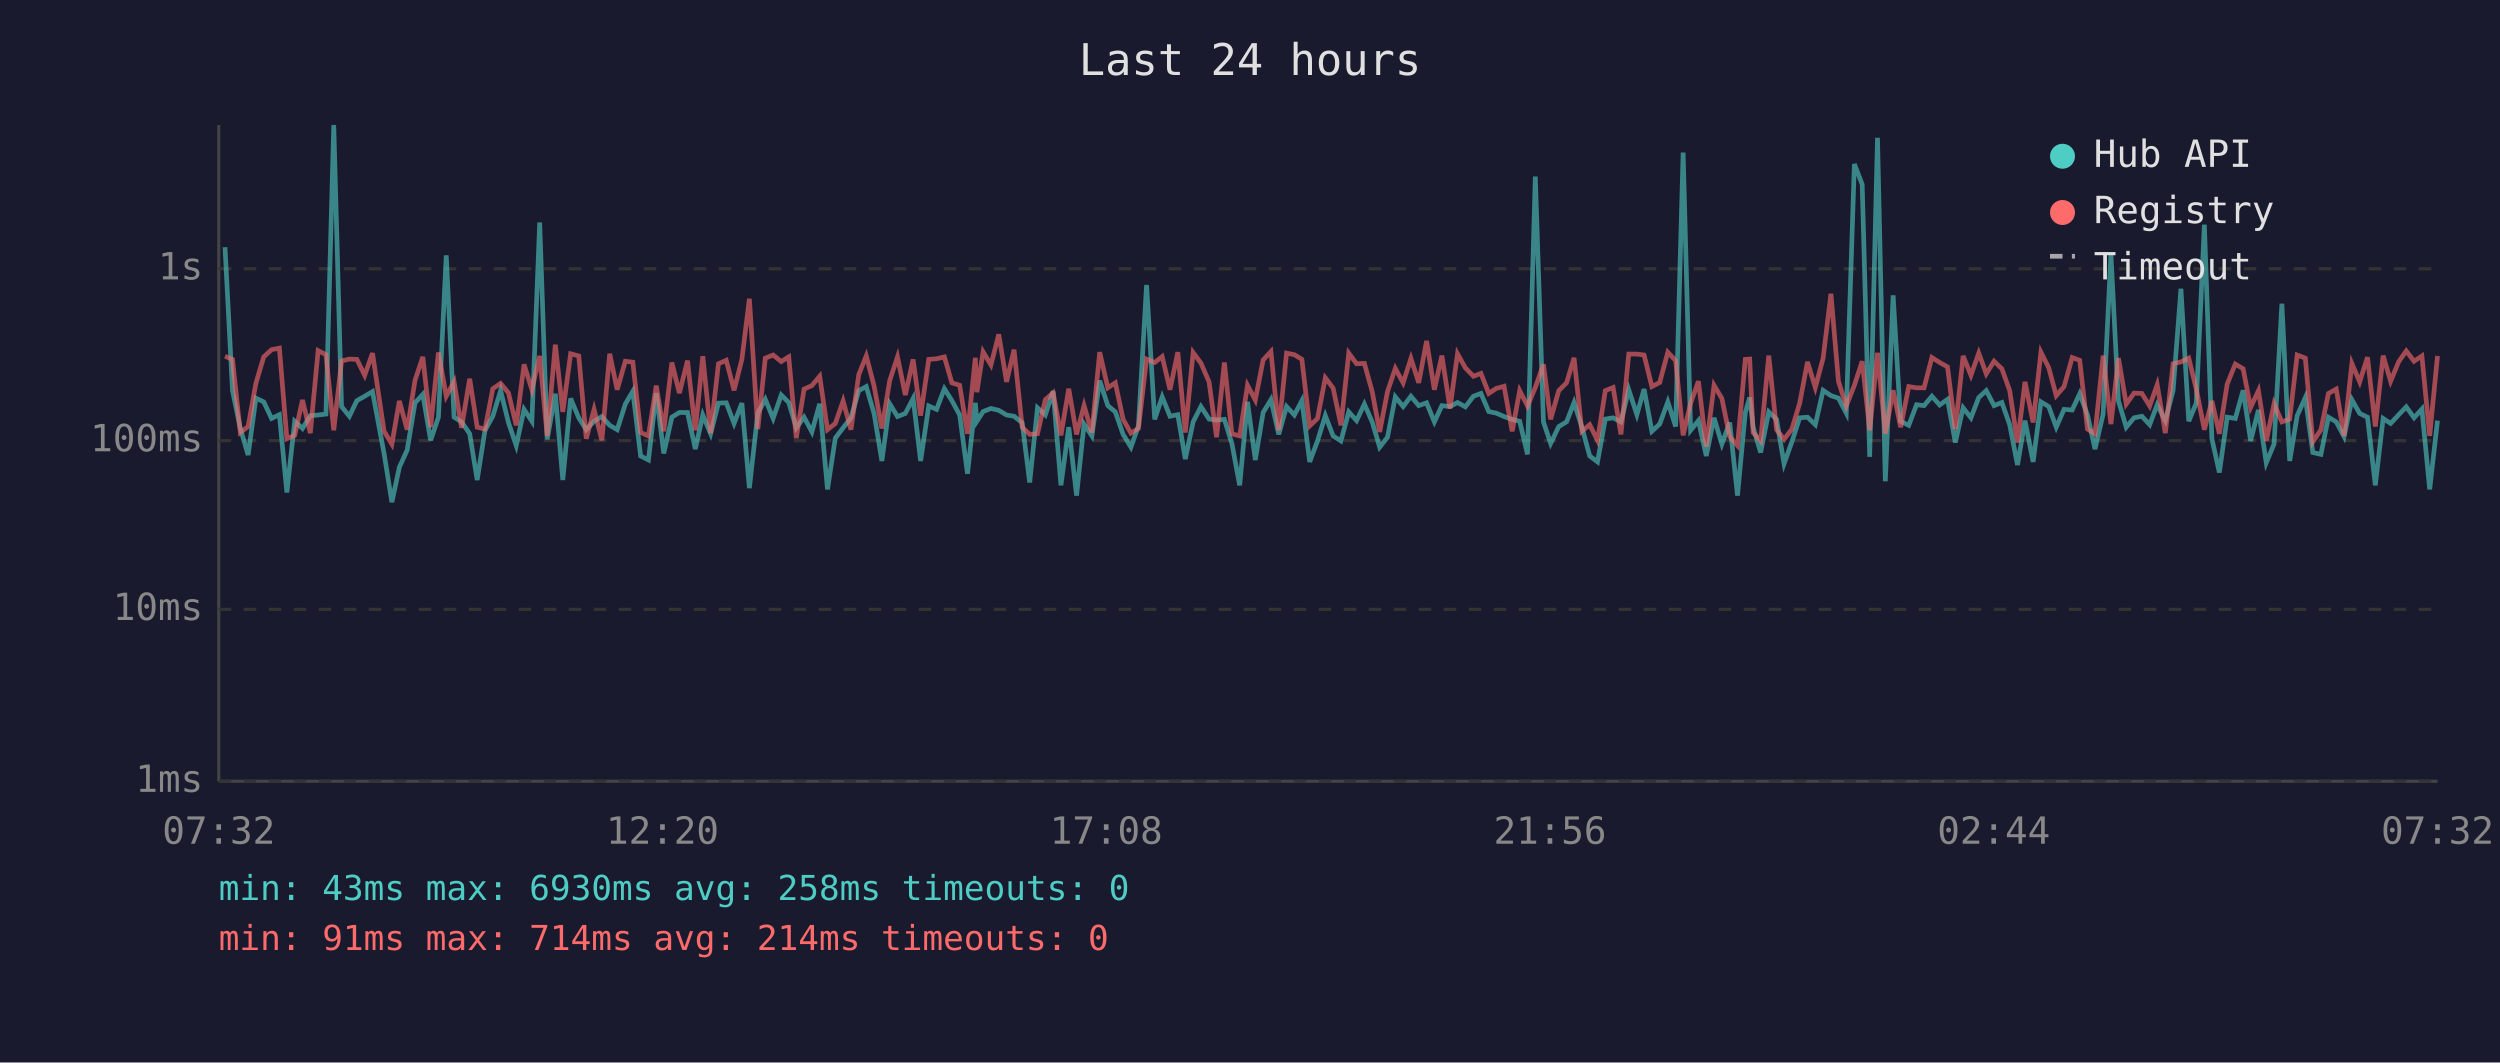
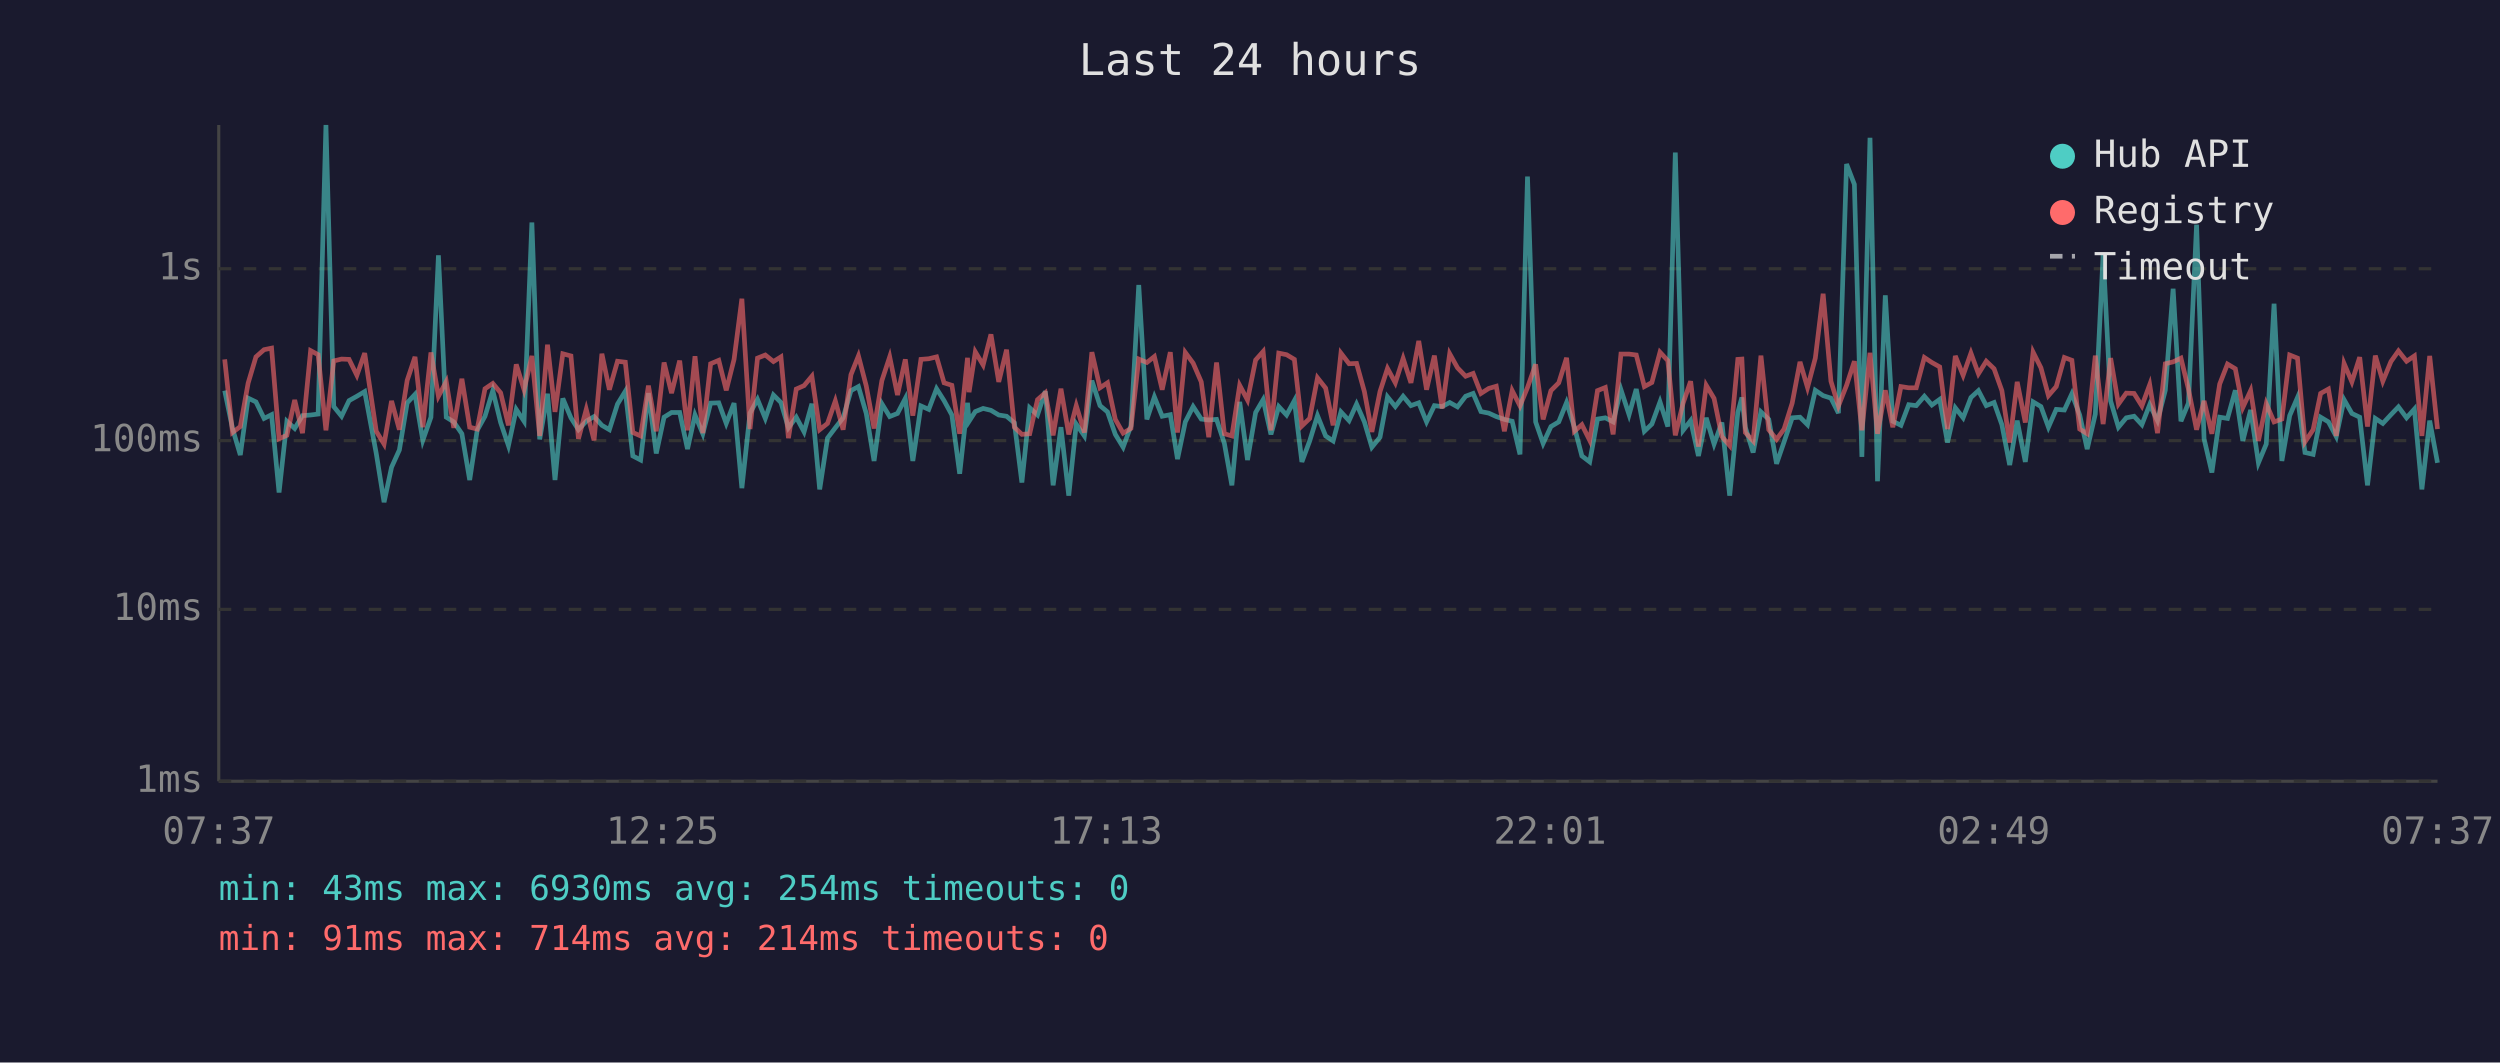
<svg xmlns="http://www.w3.org/2000/svg" viewBox="0 0 800 340" font-family="monospace" font-size="12">
  <rect width="800" height="340" fill="#1a1a2e" />
  <text x="400" y="24" fill="#e0e0e0" font-size="14" text-anchor="middle">Last 24 hours</text>
  <line x1="70" y1="40" x2="70" y2="250" stroke="#444" stroke-width="1" />
  <line x1="70" y1="250" x2="780" y2="250" stroke="#444" stroke-width="1" />
  <line x1="70" y1="250" x2="780" y2="250" stroke="#333" stroke-width="1" stroke-dasharray="4" />
  <text x="65" y="250" fill="#888" text-anchor="end" dominant-baseline="middle">1ms</text>
  <line x1="70" y1="195" x2="780" y2="195" stroke="#333" stroke-width="1" stroke-dasharray="4" />
  <text x="65" y="195" fill="#888" text-anchor="end" dominant-baseline="middle">10ms</text>
  <line x1="70" y1="141" x2="780" y2="141" stroke="#333" stroke-width="1" stroke-dasharray="4" />
  <text x="65" y="141" fill="#888" text-anchor="end" dominant-baseline="middle">100ms</text>
  <line x1="70" y1="86" x2="780" y2="86" stroke="#333" stroke-width="1" stroke-dasharray="4" />
  <text x="65" y="86" fill="#888" text-anchor="end" dominant-baseline="middle">1s</text>
-   <text x="70" y="270" fill="#888" text-anchor="middle">07:32</text>
-   <text x="212" y="270" fill="#888" text-anchor="middle">12:20</text>
-   <text x="354" y="270" fill="#888" text-anchor="middle">17:08</text>
-   <text x="496" y="270" fill="#888" text-anchor="middle">21:56</text>
-   <text x="638" y="270" fill="#888" text-anchor="middle">02:44</text>
-   <text x="780" y="270" fill="#888" text-anchor="middle">07:32</text>
-   <polyline points="72.0,79.1 74.4,125.0 76.9,137.1 79.4,145.6 81.9,127.4 84.4,128.6 86.9,133.9 89.4,132.7 91.8,157.6 94.3,134.8 96.8,137.1 99.3,133.0 101.8,132.8 104.3,132.5 106.8,40.0 109.3,130.1 111.8,133.2 114.2,128.2 116.7,126.8 119.2,125.3 122.9,145.1 125.4,160.7 127.8,149.5 130.3,144.0 132.8,128.9 135.3,126.2 137.8,140.9 140.3,133.5 142.8,81.7 145.3,133.5 147.7,135.0 150.3,138.8 152.7,153.6 155.2,137.7 157.7,133.2 160.2,125.0 162.7,135.2 165.2,142.6 167.7,131.0 170.2,134.8 172.7,71.2 175.1,140.6 177.7,126.0 180.1,153.6 182.6,127.5 185.2,133.7 187.6,137.5 190.1,134.8 192.6,133.3 195.1,136.1 197.5,137.5 200.1,129.3 202.5,125.2 205.0,145.9 207.5,147.2 210.0,125.8 212.4,145.1 215.0,133.5 217.4,132.0 220.0,132.0 222.5,143.7 224.9,132.8 227.4,138.8 229.9,129.0 232.4,128.9 234.9,135.5 237.4,129.0 239.8,156.2 242.5,132.2 244.9,127.8 247.4,133.9 250.0,126.4 252.4,128.8 254.8,136.9 257.3,133.5 259.8,138.2 262.3,129.2 264.8,156.6 267.3,140.2 269.8,136.9 272.3,133.7 274.8,125.0 277.2,123.7 279.7,132.3 282.2,147.5 284.7,129.2 287.2,133.3 289.7,132.3 292.2,127.5 294.6,147.5 297.2,129.9 299.7,131.0 302.2,124.4 304.6,128.2 307.1,132.8 309.6,151.6 312.1,128.9 312.6,134.8 314.6,131.7 317.1,130.7 319.6,131.3 322.1,132.8 324.5,133.2 327.1,135.3 329.5,154.4 332.0,130.5 334.5,132.8 337.0,125.2 339.5,155.3 342.0,136.7 344.5,158.6 346.9,135.7 349.4,139.5 351.9,121.8 354.5,129.8 356.9,131.8 359.4,139.0 361.9,143.1 364.3,136.3 366.9,91.2 369.5,134.2 371.9,127.0 374.4,133.2 376.9,132.7 379.3,146.9 381.8,135.0 384.3,130.1 386.9,134.1 389.3,134.4 391.8,134.2 394.2,141.9 396.7,155.3 399.2,128.6 401.7,147.2 404.2,132.0 406.7,127.9 409.2,139.0 411.7,130.1 414.2,132.8 416.6,128.2 419.1,147.8 421.6,141.1 424.1,133.0 426.6,139.5 429.1,141.1 431.6,131.8 434.1,134.6 436.6,129.3 439.1,135.0 441.5,143.1 444.0,139.9 446.5,127.0 449.0,130.1 451.5,126.8 454.0,129.8 456.5,128.9 459.0,135.0 461.4,129.8 464.0,130.1 466.4,128.8 468.9,130.2 471.5,126.8 473.9,125.9 476.4,131.7 478.8,132.2 481.3,133.3 483.9,134.2 486.3,134.8 488.8,145.4 491.3,56.5 493.9,135.0 496.2,141.9 498.8,136.5 501.3,135.0 503.7,128.8 506.2,136.7 508.7,145.9 511.2,147.8 513.7,134.1 516.2,133.7 518.7,135.0 521.2,124.7 523.8,132.7 526.1,124.5 528.6,138.0 531.1,135.7 533.7,128.6 536.2,136.5 538.6,48.8 541.0,137.7 543.5,134.6 546.0,145.9 548.5,133.7 551.0,142.1 553.5,135.2 556.0,158.6 558.5,132.0 559.9,127.2 561.0,136.7 563.4,144.8 566.0,131.8 568.5,134.2 570.9,148.4 573.4,141.4 575.9,133.7 578.4,133.5 580.9,135.9 583.4,124.9 585.9,126.6 588.3,127.4 590.8,132.2 593.4,52.5 595.9,59.0 598.3,146.2 600.8,44.1 603.3,154.0 605.8,94.5 608.2,134.8 610.8,136.1 613.3,129.5 615.7,129.8 618.2,126.8 620.7,129.6 623.2,127.8 625.7,141.6 628.2,130.5 630.7,133.7 633.2,127.2 635.6,125.0 638.1,129.8 640.6,128.8 643.1,135.9 645.6,148.8 648.0,134.6 650.6,147.8 653.1,128.6 655.6,130.1 658.0,136.7 660.5,131.0 663.1,131.2 665.5,126.0 668.0,132.8 670.4,143.7 673.0,132.5 675.5,81.3 677.9,128.3 680.4,136.7 682.9,133.7 685.4,133.2 687.9,135.9 690.3,129.5 692.9,134.6 695.4,124.9 697.9,92.4 700.4,134.8 702.8,129.0 705.4,71.9 707.8,140.4 710.2,151.2 712.7,133.5 715.3,133.9 717.8,124.9 720.2,141.1 722.7,131.2 725.2,148.1 727.7,142.1 730.2,97.2 732.7,147.5 735.1,133.0 737.7,127.2 740.1,144.8 742.7,145.4 745.1,133.5 747.6,135.0 750.1,139.7 752.6,127.9 755.1,132.3 757.6,133.5 760.1,155.3 762.6,133.9 765.0,135.5 767.6,132.7 770.0,130.2 772.5,133.7 775.0,130.9 777.5,156.6 780.0,134.6" fill="none" stroke="#4ecdc4" stroke-width="1.5" opacity="0.6" />
-   <polyline points="72.0,114.0 74.4,115.0 76.9,138.4 79.4,136.5 81.9,122.6 84.4,114.2 86.9,111.9 89.4,111.4 91.8,140.4 94.3,139.3 96.8,128.0 99.3,138.6 101.8,112.2 104.3,113.5 106.8,137.7 109.3,115.5 111.8,114.9 114.2,115.0 116.7,120.1 119.2,113.0 122.9,138.0 125.4,142.1 127.8,128.3 130.3,137.5 132.8,121.7 135.3,114.2 137.8,136.7 140.3,112.8 142.8,126.8 145.3,122.1 147.7,136.9 150.3,121.2 152.7,136.7 155.2,137.3 157.7,124.4 160.2,122.7 162.7,125.7 165.2,136.1 167.7,116.6 170.2,124.7 172.7,113.9 175.1,139.5 177.7,110.3 180.1,131.8 182.6,113.2 185.2,113.9 187.6,140.4 190.1,131.0 192.6,140.9 195.1,113.2 197.5,124.7 200.1,115.6 202.5,115.9 205.0,138.4 207.5,139.5 210.0,123.4 212.4,138.0 215.0,116.0 217.4,125.8 220.0,115.4 222.5,137.7 224.9,114.0 227.4,138.6 229.9,116.4 232.4,115.3 234.9,124.9 237.4,115.0 239.8,95.6 242.5,137.3 244.9,114.6 247.4,113.6 250.0,115.7 252.4,114.2 254.8,140.2 257.3,124.5 259.8,123.4 262.3,120.4 264.8,137.5 267.3,135.5 269.8,128.3 272.3,137.5 274.8,119.9 277.2,113.9 279.7,123.5 282.2,137.1 284.7,121.8 287.2,114.2 289.7,126.4 292.2,115.0 294.6,133.0 297.2,115.0 299.7,114.8 302.2,114.2 304.6,122.5 307.1,123.3 309.6,138.8 312.1,114.5 312.6,125.5 314.6,112.6 317.1,116.8 319.6,107.0 322.1,122.2 324.5,111.9 327.1,136.7 329.5,139.0 332.0,138.8 334.5,127.9 337.0,125.7 339.5,139.3 342.0,124.4 344.5,139.0 346.9,129.8 349.4,138.4 351.9,112.7 354.5,124.1 356.9,122.5 359.4,134.2 361.9,138.6 364.3,137.1 366.9,114.9 369.5,116.0 371.9,114.1 374.4,124.7 376.9,112.7 379.3,138.4 381.8,112.8 384.3,116.2 386.9,122.2 389.3,139.9 391.8,116.0 394.2,138.8 396.7,139.5 399.2,123.3 401.7,128.0 404.2,115.2 406.7,112.5 409.2,137.7 411.7,113.0 414.2,113.5 416.6,115.0 419.1,136.3 421.6,133.9 424.1,120.9 426.6,124.2 429.1,136.1 431.6,113.0 434.1,116.4 436.6,116.3 439.1,125.3 441.5,138.2 444.0,125.3 446.5,117.9 449.0,122.5 451.5,114.7 454.0,122.5 456.5,109.1 459.0,124.7 461.4,113.8 464.0,130.7 466.4,113.2 468.9,117.7 471.5,120.4 473.9,119.5 476.4,125.9 478.8,124.3 481.3,123.6 483.9,138.0 486.3,125.0 488.8,129.9 491.3,124.0 493.9,116.6 496.2,134.2 498.8,125.0 501.3,122.5 503.7,114.5 506.2,138.0 508.7,135.9 511.2,140.9 513.7,125.0 516.2,124.0 518.7,139.0 521.2,113.3 523.8,113.3 526.1,113.6 528.6,123.7 531.1,122.4 533.7,112.7 536.2,115.4 538.6,139.3 541.0,129.0 543.5,122.0 546.0,142.9 548.5,123.3 551.0,127.5 553.5,139.7 556.0,142.6 558.5,115.0 559.9,114.9 561.0,138.4 563.4,141.1 566.0,113.8 568.5,137.5 570.9,140.6 573.4,137.3 575.9,129.0 578.4,115.8 580.9,124.0 583.4,114.6 585.9,94.0 588.3,122.0 590.8,129.9 593.4,123.3 595.9,115.6 598.3,137.7 600.8,112.9 603.3,138.8 605.8,124.9 608.2,136.7 610.8,123.7 613.3,124.1 615.7,124.1 618.2,114.4 620.7,116.0 623.2,117.4 625.7,137.3 628.2,113.9 630.7,120.1 633.2,113.0 635.6,119.6 638.1,115.6 640.6,118.0 643.1,125.0 645.6,141.6 648.0,122.2 650.6,135.2 653.1,112.7 655.6,117.7 658.0,126.6 660.5,123.7 663.1,114.4 665.5,115.3 668.0,137.3 670.4,138.8 673.0,113.8 675.5,135.7 677.9,114.6 680.4,129.3 682.9,125.8 685.4,125.9 687.9,129.9 690.3,123.1 692.9,138.6 695.4,116.4 697.9,115.8 700.4,114.6 702.8,124.5 705.4,137.5 707.8,128.3 710.2,138.8 712.7,122.9 715.3,116.5 717.8,118.0 720.2,130.4 722.7,125.0 725.2,141.1 727.7,129.2 730.2,135.0 732.7,134.1 735.1,113.6 737.7,114.6 740.1,141.4 742.7,137.5 745.1,125.9 747.6,124.5 750.1,139.5 752.6,116.3 755.1,122.2 757.6,114.3 760.1,136.5 762.6,113.8 765.0,122.0 767.6,115.7 770.0,112.3 772.5,115.6 775.0,113.9 777.5,139.5 780.0,113.9" fill="none" stroke="#ff6b6b" stroke-width="1.5" opacity="0.6" />
+   <text x="70" y="270" fill="#888" text-anchor="middle">07:37</text>
+   <text x="212" y="270" fill="#888" text-anchor="middle">12:25</text>
+   <text x="354" y="270" fill="#888" text-anchor="middle">17:13</text>
+   <text x="496" y="270" fill="#888" text-anchor="middle">22:01</text>
+   <text x="638" y="270" fill="#888" text-anchor="middle">02:49</text>
+   <text x="780" y="270" fill="#888" text-anchor="middle">07:37</text>
+   <polyline points="71.9,125.0 74.4,137.1 76.9,145.6 79.4,127.4 81.9,128.6 84.5,133.9 86.9,132.7 89.3,157.6 91.8,134.8 94.3,137.1 96.8,133.0 99.4,132.8 101.8,132.5 104.3,40.0 106.8,130.1 109.3,133.2 111.7,128.2 114.2,126.8 116.7,125.3 120.4,145.1 122.9,160.7 125.3,149.5 127.8,144.0 130.3,128.9 132.8,126.2 135.3,140.9 137.9,133.5 140.3,81.7 142.8,133.5 145.2,135.0 147.8,138.8 150.3,153.6 152.7,137.7 155.2,133.2 157.7,125.0 160.2,135.2 162.7,142.6 165.2,131.0 167.7,134.8 170.2,71.2 172.7,140.6 175.2,126.0 177.6,153.6 180.1,127.5 182.7,133.7 185.1,137.5 187.6,134.8 190.1,133.3 192.6,136.1 195.0,137.5 197.6,129.3 200.1,125.2 202.5,145.9 205.0,147.2 207.5,125.8 210.0,145.1 212.5,133.5 214.9,132.0 217.5,132.0 220.0,143.7 222.4,132.8 224.9,138.8 227.4,129.0 230.0,128.9 232.4,135.5 234.9,129.0 237.4,156.2 240.0,132.2 242.4,127.8 244.9,133.9 247.5,126.4 249.9,128.8 252.3,136.9 254.8,133.5 257.3,138.2 259.8,129.2 262.3,156.6 264.8,140.2 267.3,136.9 269.8,133.7 272.3,125.0 274.7,123.7 277.2,132.3 279.7,147.5 282.2,129.2 284.7,133.3 287.2,132.3 289.7,127.5 292.1,147.5 294.7,129.9 297.2,131.0 299.7,124.4 302.1,128.2 304.6,132.8 307.1,151.6 309.6,128.9 310.1,134.8 312.1,131.7 314.6,130.7 317.1,131.3 319.6,132.8 322.1,133.2 324.6,135.3 327.0,154.4 329.5,130.5 332.0,132.8 334.5,125.2 337.0,155.3 339.5,136.7 342.0,158.6 344.4,135.7 347.0,139.5 349.4,121.8 352.0,129.8 354.4,131.8 356.9,139.0 359.4,143.1 361.9,136.3 364.4,91.2 367.0,134.2 369.4,127.0 371.9,133.2 374.5,132.7 376.8,146.9 379.3,135.0 381.8,130.1 384.4,134.1 386.8,134.4 389.3,134.2 391.8,141.9 394.2,155.3 396.7,128.6 399.2,147.2 401.8,132.0 404.2,127.9 406.7,139.0 409.2,130.1 411.7,132.8 414.2,128.2 416.6,147.8 419.1,141.1 421.6,133.0 424.2,139.5 426.6,141.1 429.1,131.8 431.7,134.6 434.1,129.3 436.6,135.0 439.0,143.1 441.6,139.9 444.0,127.0 446.5,130.1 449.0,126.8 451.5,129.8 454.0,128.9 456.5,135.0 459.0,129.8 461.5,130.1 463.9,128.8 466.4,130.2 469.0,126.8 471.4,125.9 473.9,131.7 476.4,132.2 478.8,133.3 481.4,134.2 483.9,134.8 486.4,145.4 488.8,56.5 491.4,135.0 493.8,141.9 496.3,136.5 498.8,135.0 501.3,128.8 503.8,136.7 506.2,145.9 508.7,147.8 511.2,134.1 513.7,133.7 516.2,135.0 518.7,124.7 521.3,132.7 523.6,124.5 526.2,138.0 528.6,135.7 531.2,128.6 533.7,136.5 536.1,48.8 538.6,137.7 541.0,134.6 543.5,145.9 546.0,133.7 548.5,142.1 551.0,135.2 553.5,158.6 556.1,132.0 557.4,127.2 558.5,136.7 561.0,144.8 563.5,131.8 566.0,134.2 568.5,148.4 570.9,141.4 573.5,133.7 576.0,133.5 578.4,135.9 580.9,124.9 583.4,126.6 585.9,127.4 588.3,132.2 590.9,52.5 593.4,59.0 595.8,146.2 598.4,44.1 600.8,154.0 603.3,94.5 605.7,134.8 608.3,136.1 610.8,129.5 613.2,129.8 615.8,126.8 618.2,129.6 620.7,127.8 623.2,141.6 625.7,130.5 628.2,133.7 630.7,127.2 633.1,125.0 635.6,129.8 638.1,128.8 640.6,135.9 643.1,148.8 645.5,134.6 648.1,147.8 650.6,128.6 653.1,130.1 655.5,136.7 658.0,131.0 660.6,131.2 663.0,126.0 665.5,132.8 667.9,143.7 670.5,132.5 673.0,81.3 675.4,128.3 677.9,136.7 680.4,133.7 682.9,133.2 685.4,135.9 687.9,129.5 690.4,134.6 692.9,124.9 695.4,92.4 697.9,134.8 700.3,129.0 702.9,71.9 705.3,140.4 707.8,151.2 710.3,133.5 712.8,133.9 715.3,124.9 717.7,141.1 720.2,131.2 722.7,148.1 725.2,142.1 727.7,97.2 730.2,147.5 732.7,133.0 735.2,127.2 737.6,144.8 740.2,145.4 742.6,133.5 745.1,135.0 747.6,139.7 750.1,127.9 752.6,132.3 755.1,133.5 757.6,155.3 760.1,133.9 762.5,135.5 765.1,132.7 767.5,130.2 770.1,133.7 772.6,130.9 775.0,156.6 777.5,134.6 780.0,148.1" fill="none" stroke="#4ecdc4" stroke-width="1.5" opacity="0.6" />
+   <polyline points="71.9,115.0 74.4,138.4 76.9,136.5 79.4,122.6 81.9,114.2 84.5,111.9 86.9,111.4 89.3,140.4 91.8,139.3 94.3,128.0 96.8,138.6 99.4,112.2 101.8,113.5 104.3,137.7 106.8,115.5 109.3,114.9 111.7,115.0 114.2,120.1 116.7,113.0 120.4,138.0 122.9,142.1 125.3,128.3 127.8,137.5 130.3,121.7 132.8,114.2 135.3,136.7 137.9,112.8 140.3,126.8 142.8,122.1 145.2,136.9 147.8,121.2 150.3,136.7 152.7,137.3 155.2,124.4 157.7,122.7 160.2,125.7 162.7,136.1 165.2,116.6 167.7,124.7 170.2,113.9 172.7,139.5 175.2,110.3 177.6,131.8 180.1,113.2 182.7,113.9 185.1,140.4 187.6,131.0 190.1,140.9 192.6,113.2 195.0,124.7 197.6,115.6 200.1,115.9 202.5,138.4 205.0,139.5 207.5,123.4 210.0,138.0 212.5,116.0 214.9,125.8 217.5,115.4 220.0,137.7 222.4,114.0 224.9,138.6 227.4,116.4 230.0,115.3 232.4,124.9 234.9,115.0 237.4,95.6 240.0,137.3 242.4,114.6 244.9,113.6 247.5,115.7 249.9,114.2 252.3,140.2 254.8,124.5 257.3,123.4 259.8,120.4 262.3,137.5 264.8,135.5 267.3,128.3 269.8,137.5 272.3,119.9 274.7,113.9 277.2,123.5 279.7,137.1 282.2,121.8 284.7,114.2 287.2,126.4 289.7,115.0 292.1,133.0 294.7,115.0 297.2,114.8 299.7,114.2 302.1,122.5 304.6,123.3 307.1,138.8 309.6,114.5 310.1,125.5 312.1,112.6 314.6,116.8 317.1,107.0 319.6,122.2 322.1,111.9 324.6,136.7 327.0,139.0 329.5,138.8 332.0,127.9 334.5,125.7 337.0,139.3 339.5,124.4 342.0,139.0 344.4,129.8 347.0,138.4 349.4,112.7 352.0,124.1 354.4,122.5 356.9,134.2 359.4,138.6 361.9,137.1 364.4,114.9 367.0,116.0 369.4,114.1 371.9,124.7 374.5,112.7 376.8,138.4 379.3,112.8 381.8,116.2 384.4,122.2 386.8,139.9 389.3,116.0 391.8,138.8 394.2,139.5 396.7,123.3 399.2,128.0 401.8,115.2 404.2,112.5 406.7,137.7 409.2,113.0 411.7,113.5 414.2,115.0 416.6,136.3 419.1,133.9 421.6,120.9 424.2,124.2 426.6,136.1 429.1,113.0 431.7,116.4 434.1,116.3 436.6,125.3 439.0,138.2 441.6,125.3 444.0,117.9 446.5,122.5 449.0,114.7 451.5,122.5 454.0,109.1 456.5,124.7 459.0,113.8 461.5,130.7 463.9,113.2 466.4,117.7 469.0,120.4 471.4,119.5 473.9,125.9 476.4,124.3 478.8,123.6 481.4,138.0 483.9,125.0 486.4,129.9 488.8,124.0 491.4,116.6 493.8,134.2 496.3,125.0 498.8,122.5 501.3,114.5 503.8,138.0 506.2,135.9 508.7,140.9 511.2,125.0 513.7,124.0 516.2,139.0 518.7,113.3 521.3,113.3 523.6,113.6 526.2,123.7 528.6,122.4 531.2,112.7 533.7,115.4 536.1,139.3 538.6,129.0 541.0,122.0 543.5,142.9 546.0,123.3 548.5,127.5 551.0,139.7 553.5,142.6 556.1,115.0 557.4,114.9 558.5,138.4 561.0,141.1 563.5,113.8 566.0,137.5 568.5,140.6 570.9,137.3 573.5,129.0 576.0,115.8 578.4,124.0 580.9,114.6 583.4,94.0 585.9,122.0 588.3,129.9 590.9,123.3 593.4,115.6 595.8,137.7 598.4,112.9 600.8,138.8 603.3,124.9 605.7,136.7 608.3,123.7 610.8,124.1 613.2,124.1 615.8,114.4 618.2,116.0 620.7,117.4 623.2,137.3 625.7,113.9 628.2,120.1 630.7,113.0 633.1,119.6 635.6,115.6 638.1,118.0 640.6,125.0 643.1,141.6 645.5,122.2 648.1,135.2 650.6,112.7 653.1,117.7 655.5,126.6 658.0,123.7 660.6,114.4 663.0,115.3 665.5,137.3 667.9,138.8 670.5,113.8 673.0,135.7 675.4,114.6 677.9,129.3 680.4,125.8 682.9,125.9 685.4,129.9 687.9,123.1 690.4,138.6 692.9,116.4 695.4,115.8 697.9,114.6 700.3,124.5 702.9,137.5 705.3,128.3 707.8,138.8 710.3,122.9 712.8,116.5 715.3,118.0 717.7,130.4 720.2,125.0 722.7,141.1 725.2,129.2 727.7,135.0 730.2,134.1 732.7,113.6 735.2,114.6 737.6,141.4 740.2,137.5 742.6,125.9 745.1,124.5 747.6,139.5 750.1,116.3 752.6,122.2 755.1,114.3 757.6,136.5 760.1,113.8 762.5,122.0 765.1,115.7 767.5,112.3 770.1,115.6 772.6,113.9 775.0,139.5 777.5,113.9 780.0,137.3" fill="none" stroke="#ff6b6b" stroke-width="1.5" opacity="0.6" />
  <circle cx="660" cy="50" r="4" fill="#4ecdc4" />
  <text x="670" y="50" fill="#e0e0e0" dominant-baseline="middle">Hub API</text>
  <circle cx="660" cy="68" r="4" fill="#ff6b6b" />
  <text x="670" y="68" fill="#e0e0e0" dominant-baseline="middle">Registry</text>
  <line x1="656" y1="82" x2="664" y2="82" stroke="#e0e0e0" stroke-width="1.5" stroke-dasharray="4,3" opacity="0.7" />
  <text x="670" y="86" fill="#e0e0e0" dominant-baseline="middle">Timeout</text>
-   <text x="70" y="288" fill="#4ecdc4" font-size="11">min: 43ms  max: 6930ms  avg: 258ms  timeouts: 0</text>
+   <text x="70" y="288" fill="#4ecdc4" font-size="11">min: 43ms  max: 6930ms  avg: 254ms  timeouts: 0</text>
  <text x="70" y="304" fill="#ff6b6b" font-size="11">min: 91ms  max: 714ms  avg: 214ms  timeouts: 0</text>
</svg>
